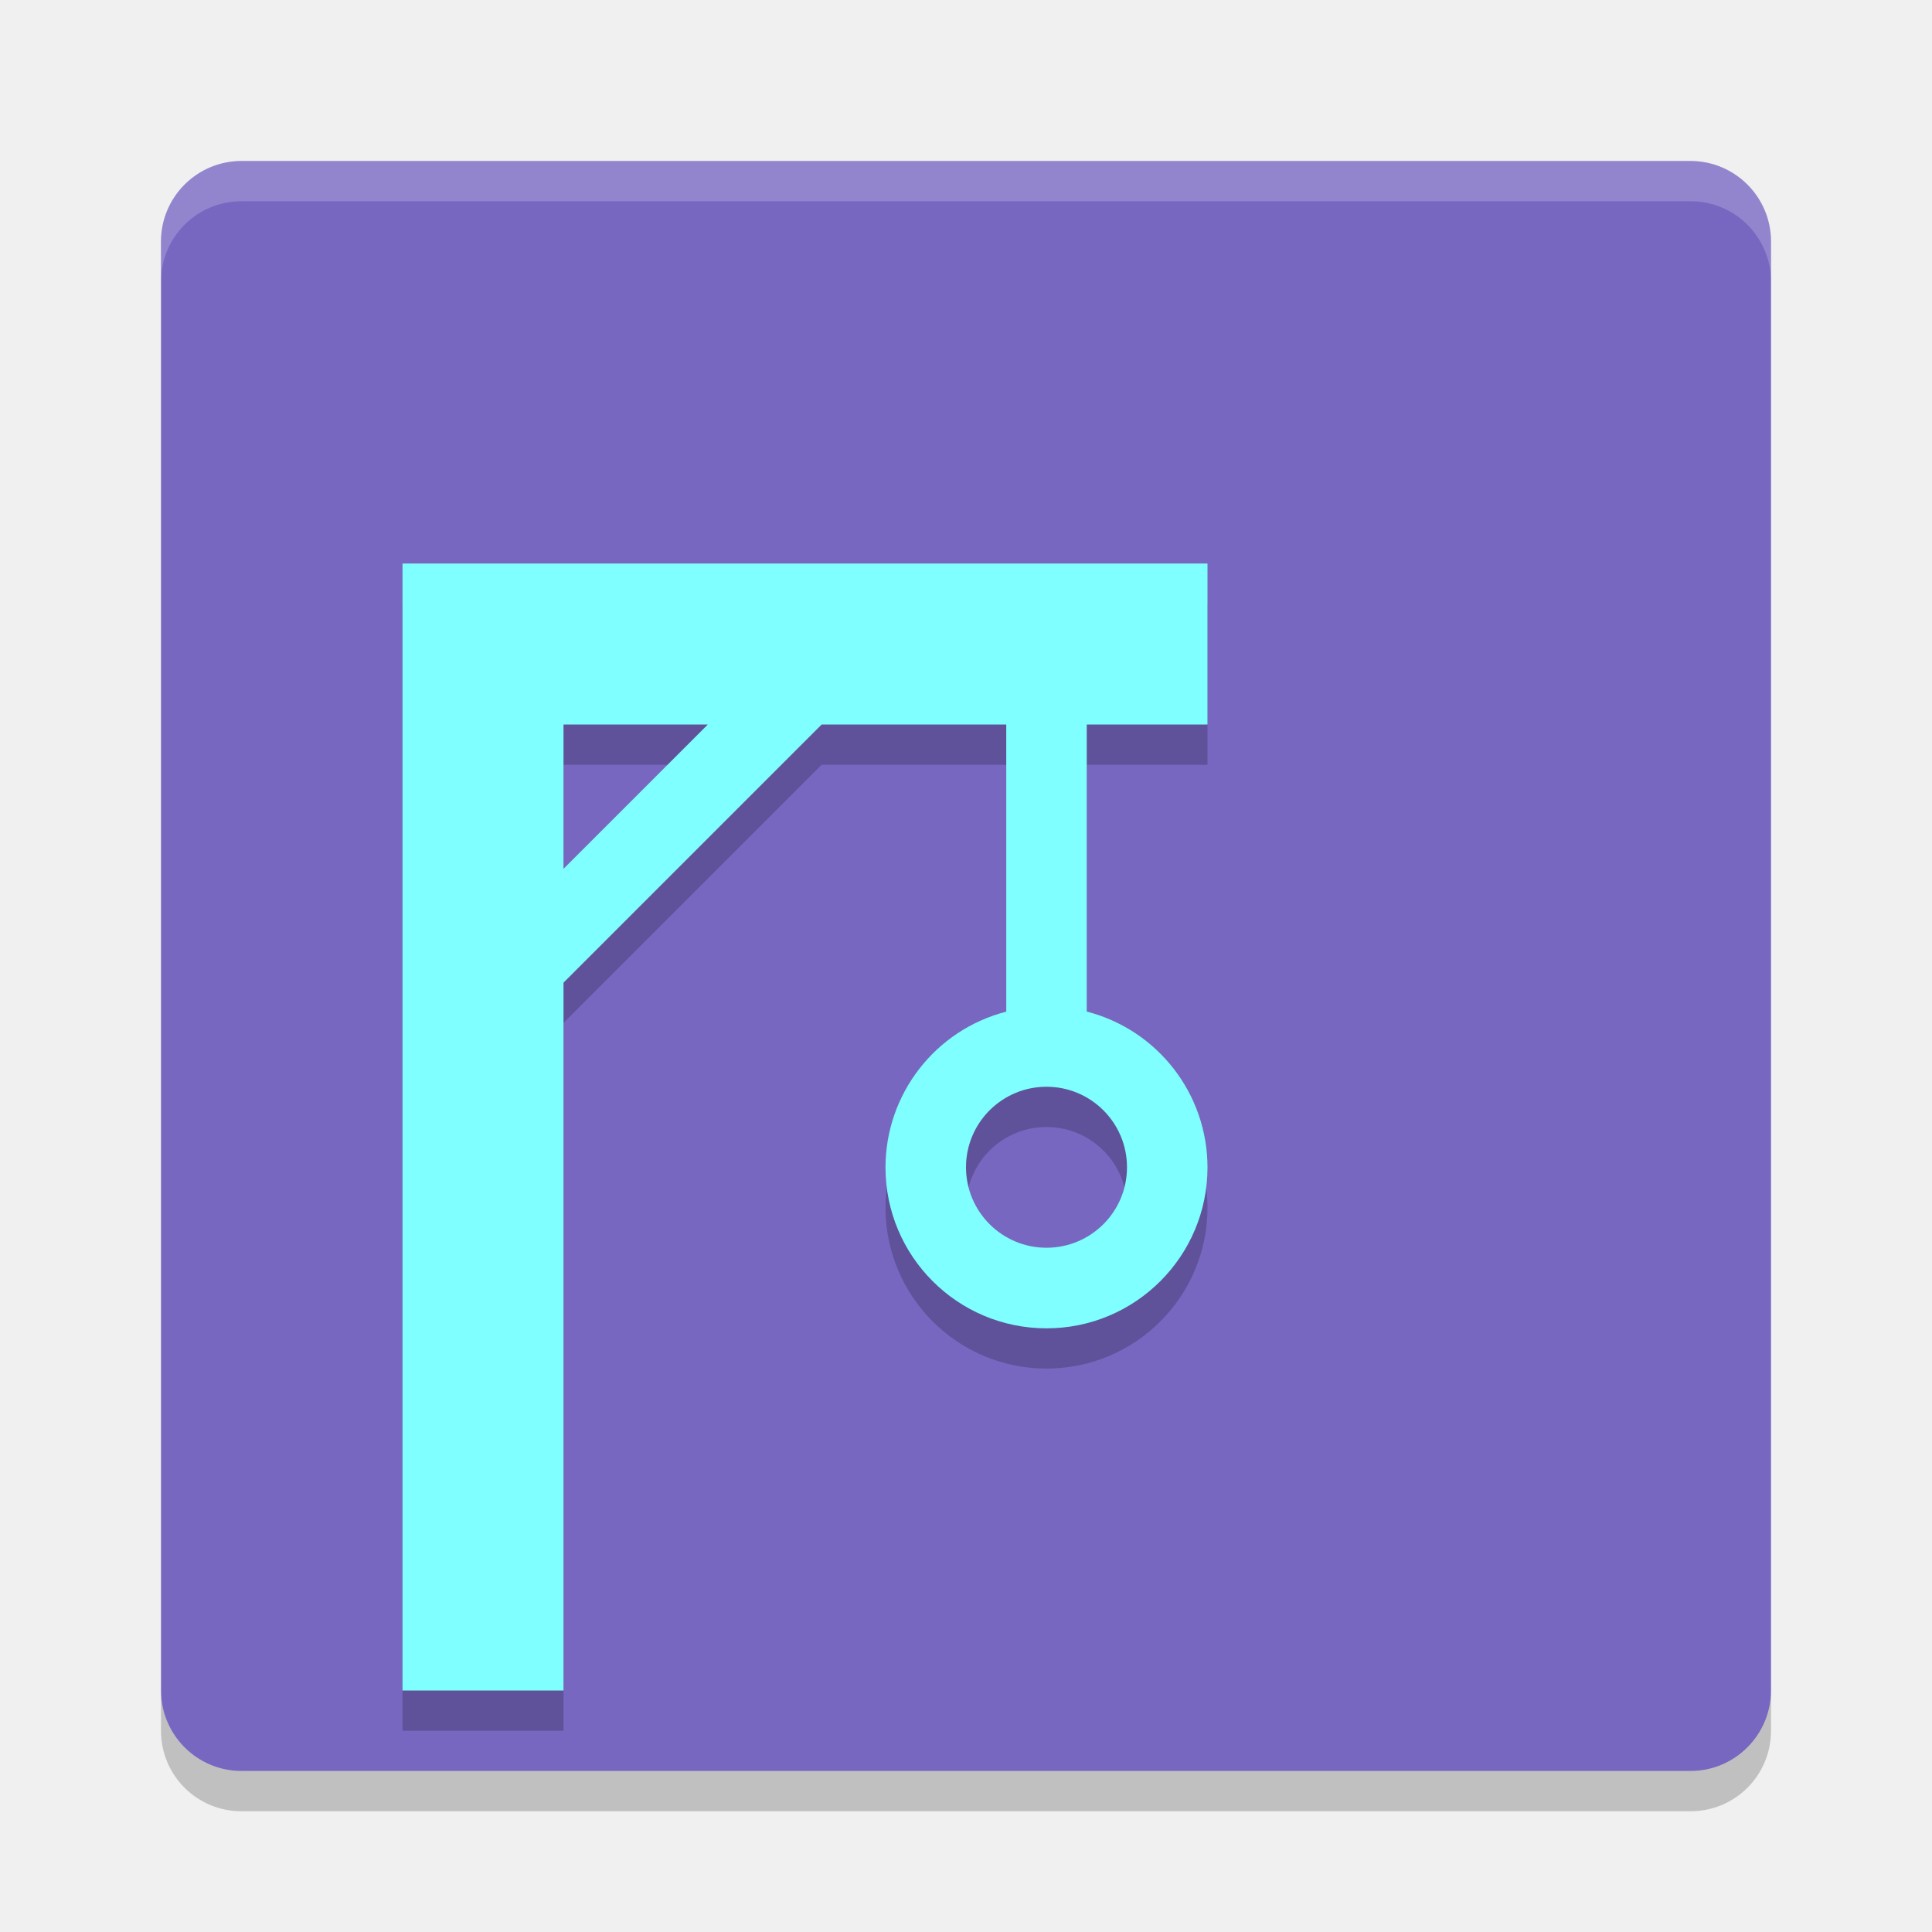
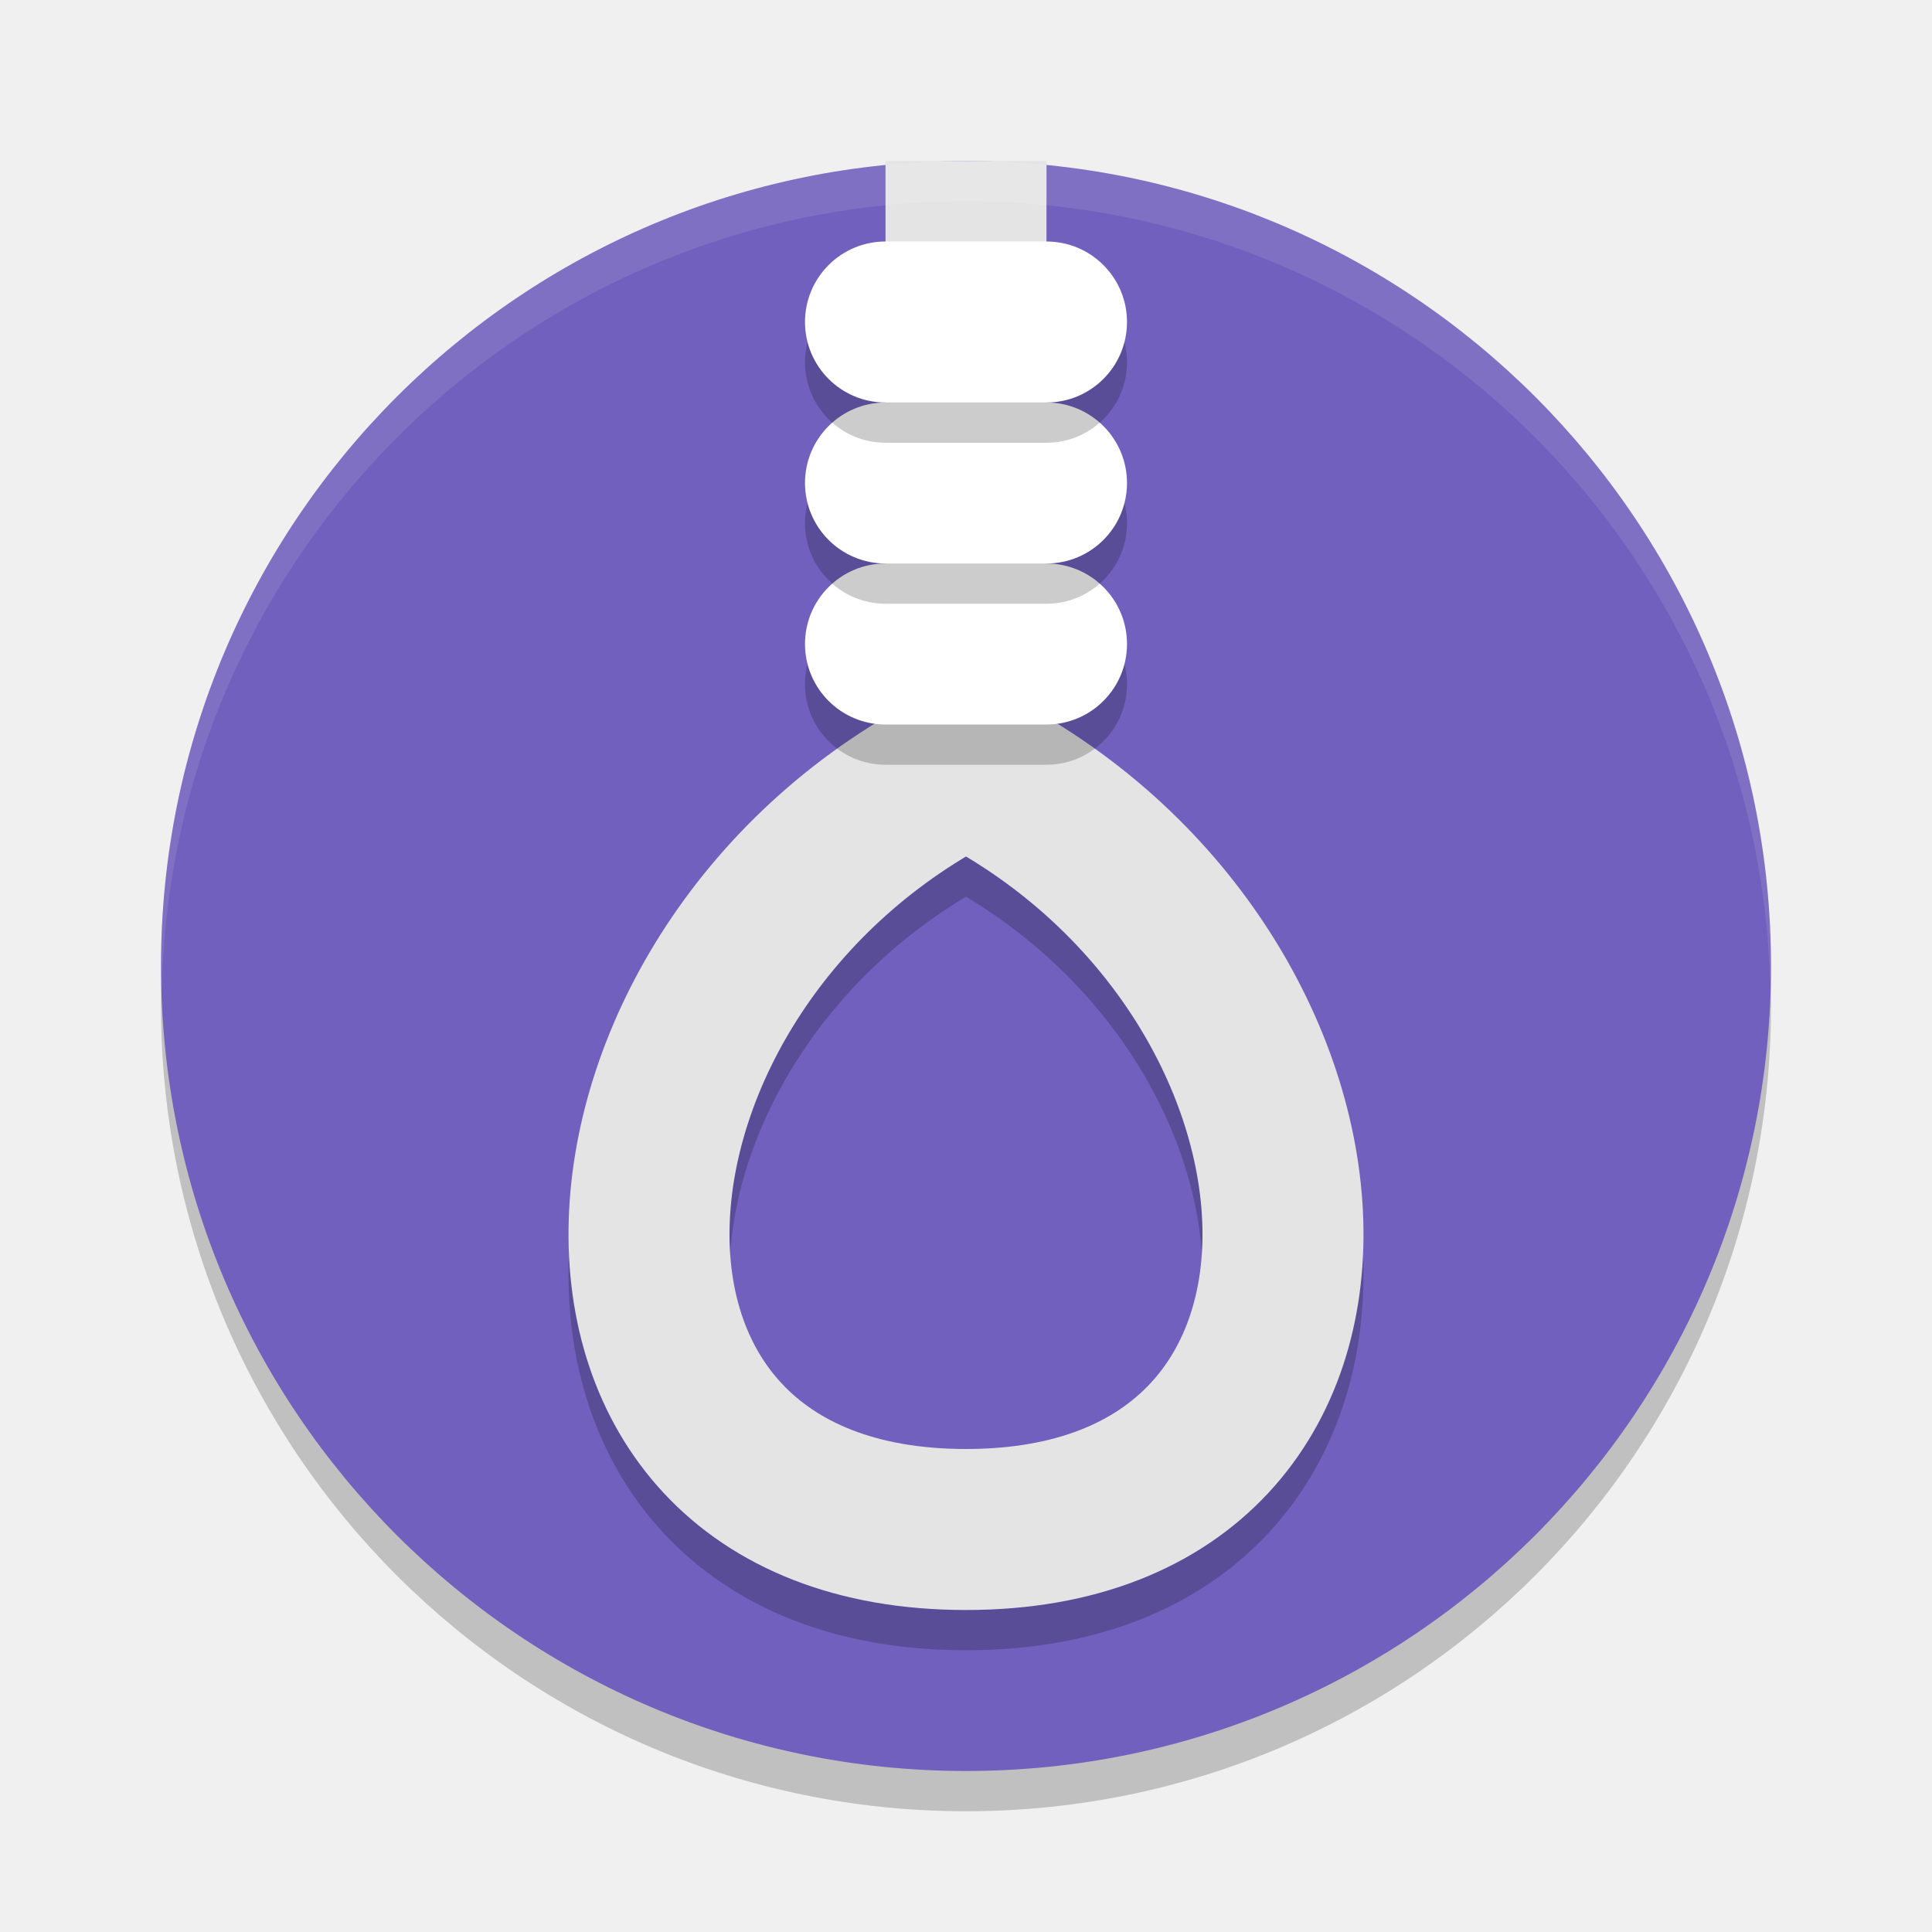
<svg xmlns="http://www.w3.org/2000/svg" width="24" height="24" version="1">
-   <g transform="translate(1,1)">
-     <rect fill="#7767c0" width="20" height="20" x="-21" y="-21" rx="1" ry="1" transform="matrix(0,-1,-1,0,0,0)" />
-     <path fill="#fff" opacity=".2" d="m2 1c-0.554 0-1 0.446-1 1v0.5c0-0.554 0.446-1 1-1h18c0.554 0 1 0.446 1 1v-0.5c0-0.554-0.446-1-1-1h-18z" />
-     <path opacity=".2" d="m2 21.5c-0.554 0-1-0.446-1-1v-0.5c0 0.554 0.446 1 1 1h18c0.554 0 1-0.446 1-1v0.5c0 0.554-0.446 1-1 1h-18z" />
-     <path opacity=".2" d="m4 6.5v14h2v-8.793l3.207-3.207h2.293v3.567a2 2 0 0 0 -1.5 1.934 2 2 0 0 0 2 2 2 2 0 0 0 2 -2 2 2 0 0 0 -1.5 -1.935v-3.566h1.5v-2h-10zm2 2h1.793l-1.793 1.793v-1.793zm6 4.5a1 1 0 0 1 1 1 1 1 0 0 1 -1 1 1 1 0 0 1 -1 -1 1 1 0 0 1 1 -1z" />
-     <path fill="#7fffff" d="m4 6v14h2v-8.793l3.207-3.207h2.293v3.567a2 2 0 0 0 -1.5 1.934 2 2 0 0 0 2 2 2 2 0 0 0 2 -2 2 2 0 0 0 -1.5 -1.935v-3.566h1.5v-2h-10zm2 2h1.793l-1.793 1.793v-1.793zm6 4.5a1 1 0 0 1 1 1 1 1 0 0 1 -1 1 1 1 0 0 1 -1 -1 1 1 0 0 1 1 -1z" />
-   </g>
+   <circle cx="12" cy="12.5" r="10" style="opacity:0.2" />
+   <circle style="fill:#7160bd" cx="12" cy="12" r="10" />
+   <path d="M 12,2.5 V 10 c -5,2.5 -5.495,9.5 0,9.5 5.495,0 5,-7 0,-9.5" style="opacity:0.2;fill:none;stroke:#000000;stroke-width:2" />
+   <path style="fill:none;stroke:#e4e4e4;stroke-width:2" d="M 12,2 V 9.5 C 7,12 6.505,19 12,19 c 5.495,0 5,-7 0,-9.5" />
+   <rect width="4" height="2" x="10" y="7.5" rx="1" ry="1" style="opacity:0.2" />
+   <rect style="fill:#ffffff" width="4" height="2" x="10" y="7" rx="1" ry="1" />
+   <rect style="opacity:0.2" width="4" height="2" x="10" y="5.5" rx="1" ry="1" />
+   <rect width="4" height="2" x="10" y="5" rx="1" ry="1" style="fill:#ffffff" />
+   <rect width="4" height="2" x="10" y="3.5" rx="1" ry="1" style="opacity:0.2" />
+   <rect style="fill:#ffffff" width="4" height="2" x="10" y="3" rx="1" ry="1" />
+   <path style="opacity:0.1;fill:#ffffff" d="M 12,2 A 10,10 0 0 0 2,12 10,10 0 0 0 2.011,12.291 10,10 0 0 1 12,2.5 10,10 0 0 1 21.989,12.209 10,10 0 0 0 22,12 10,10 0 0 0 12,2 Z" />
</svg>
